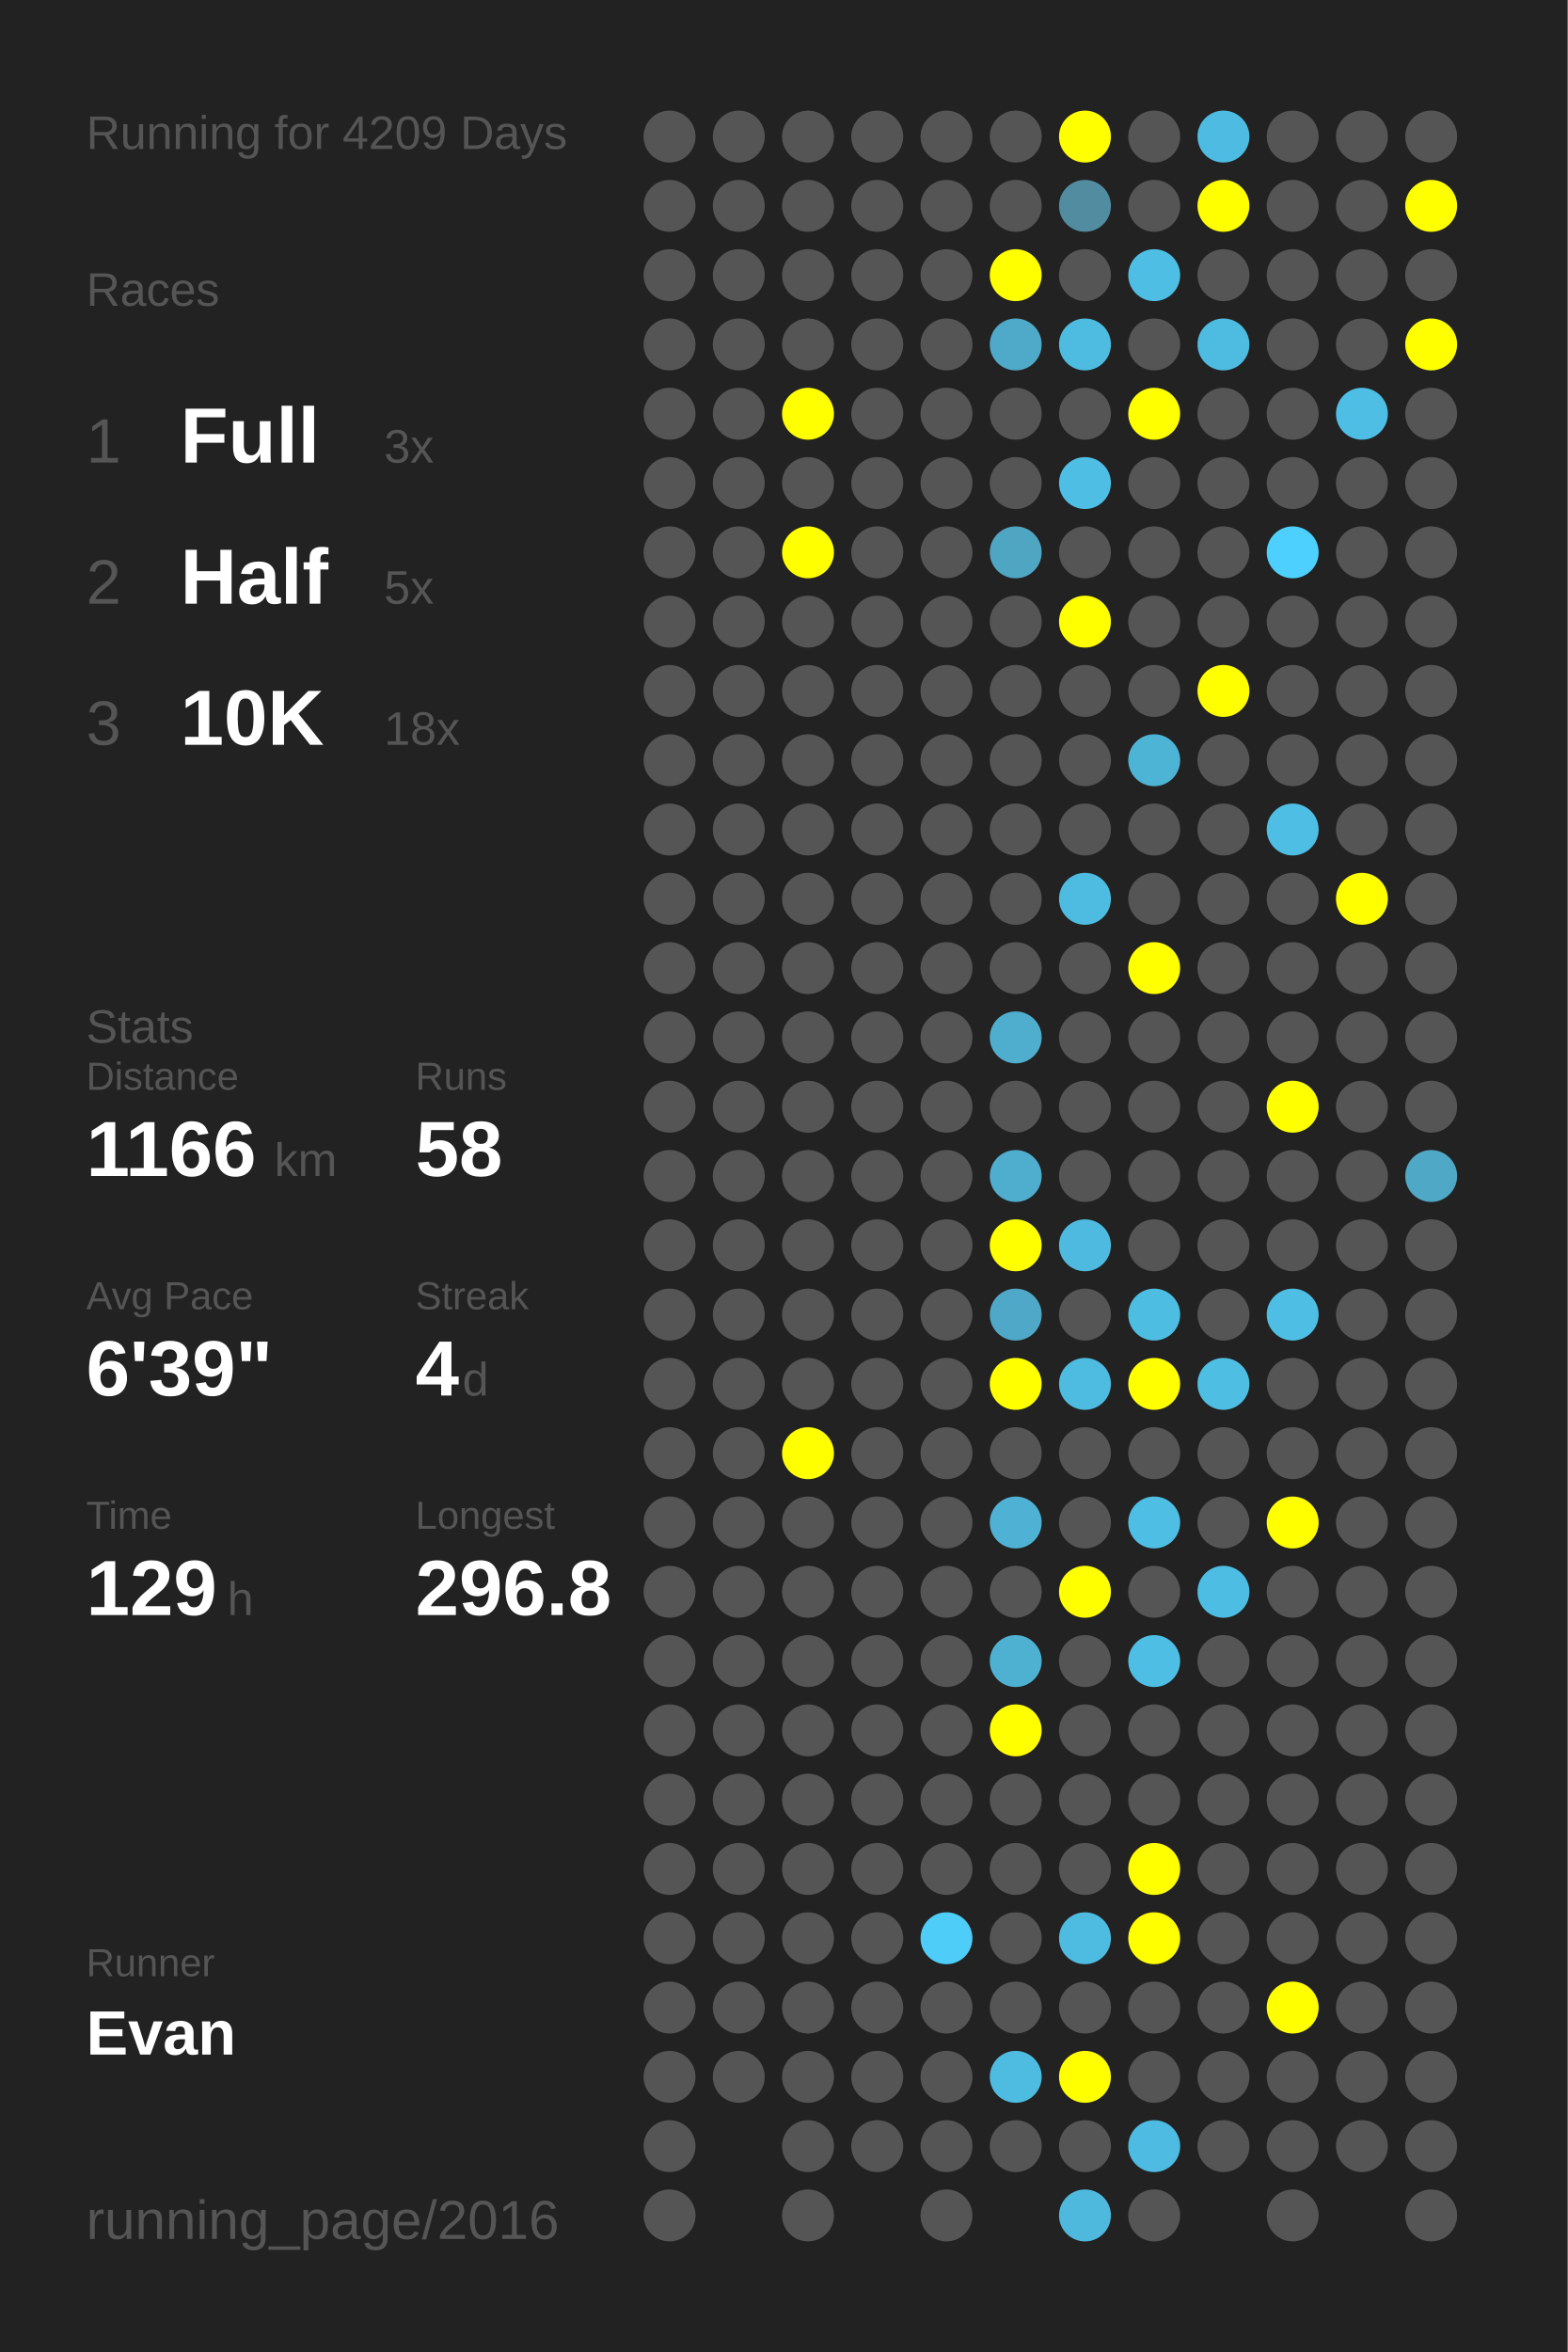
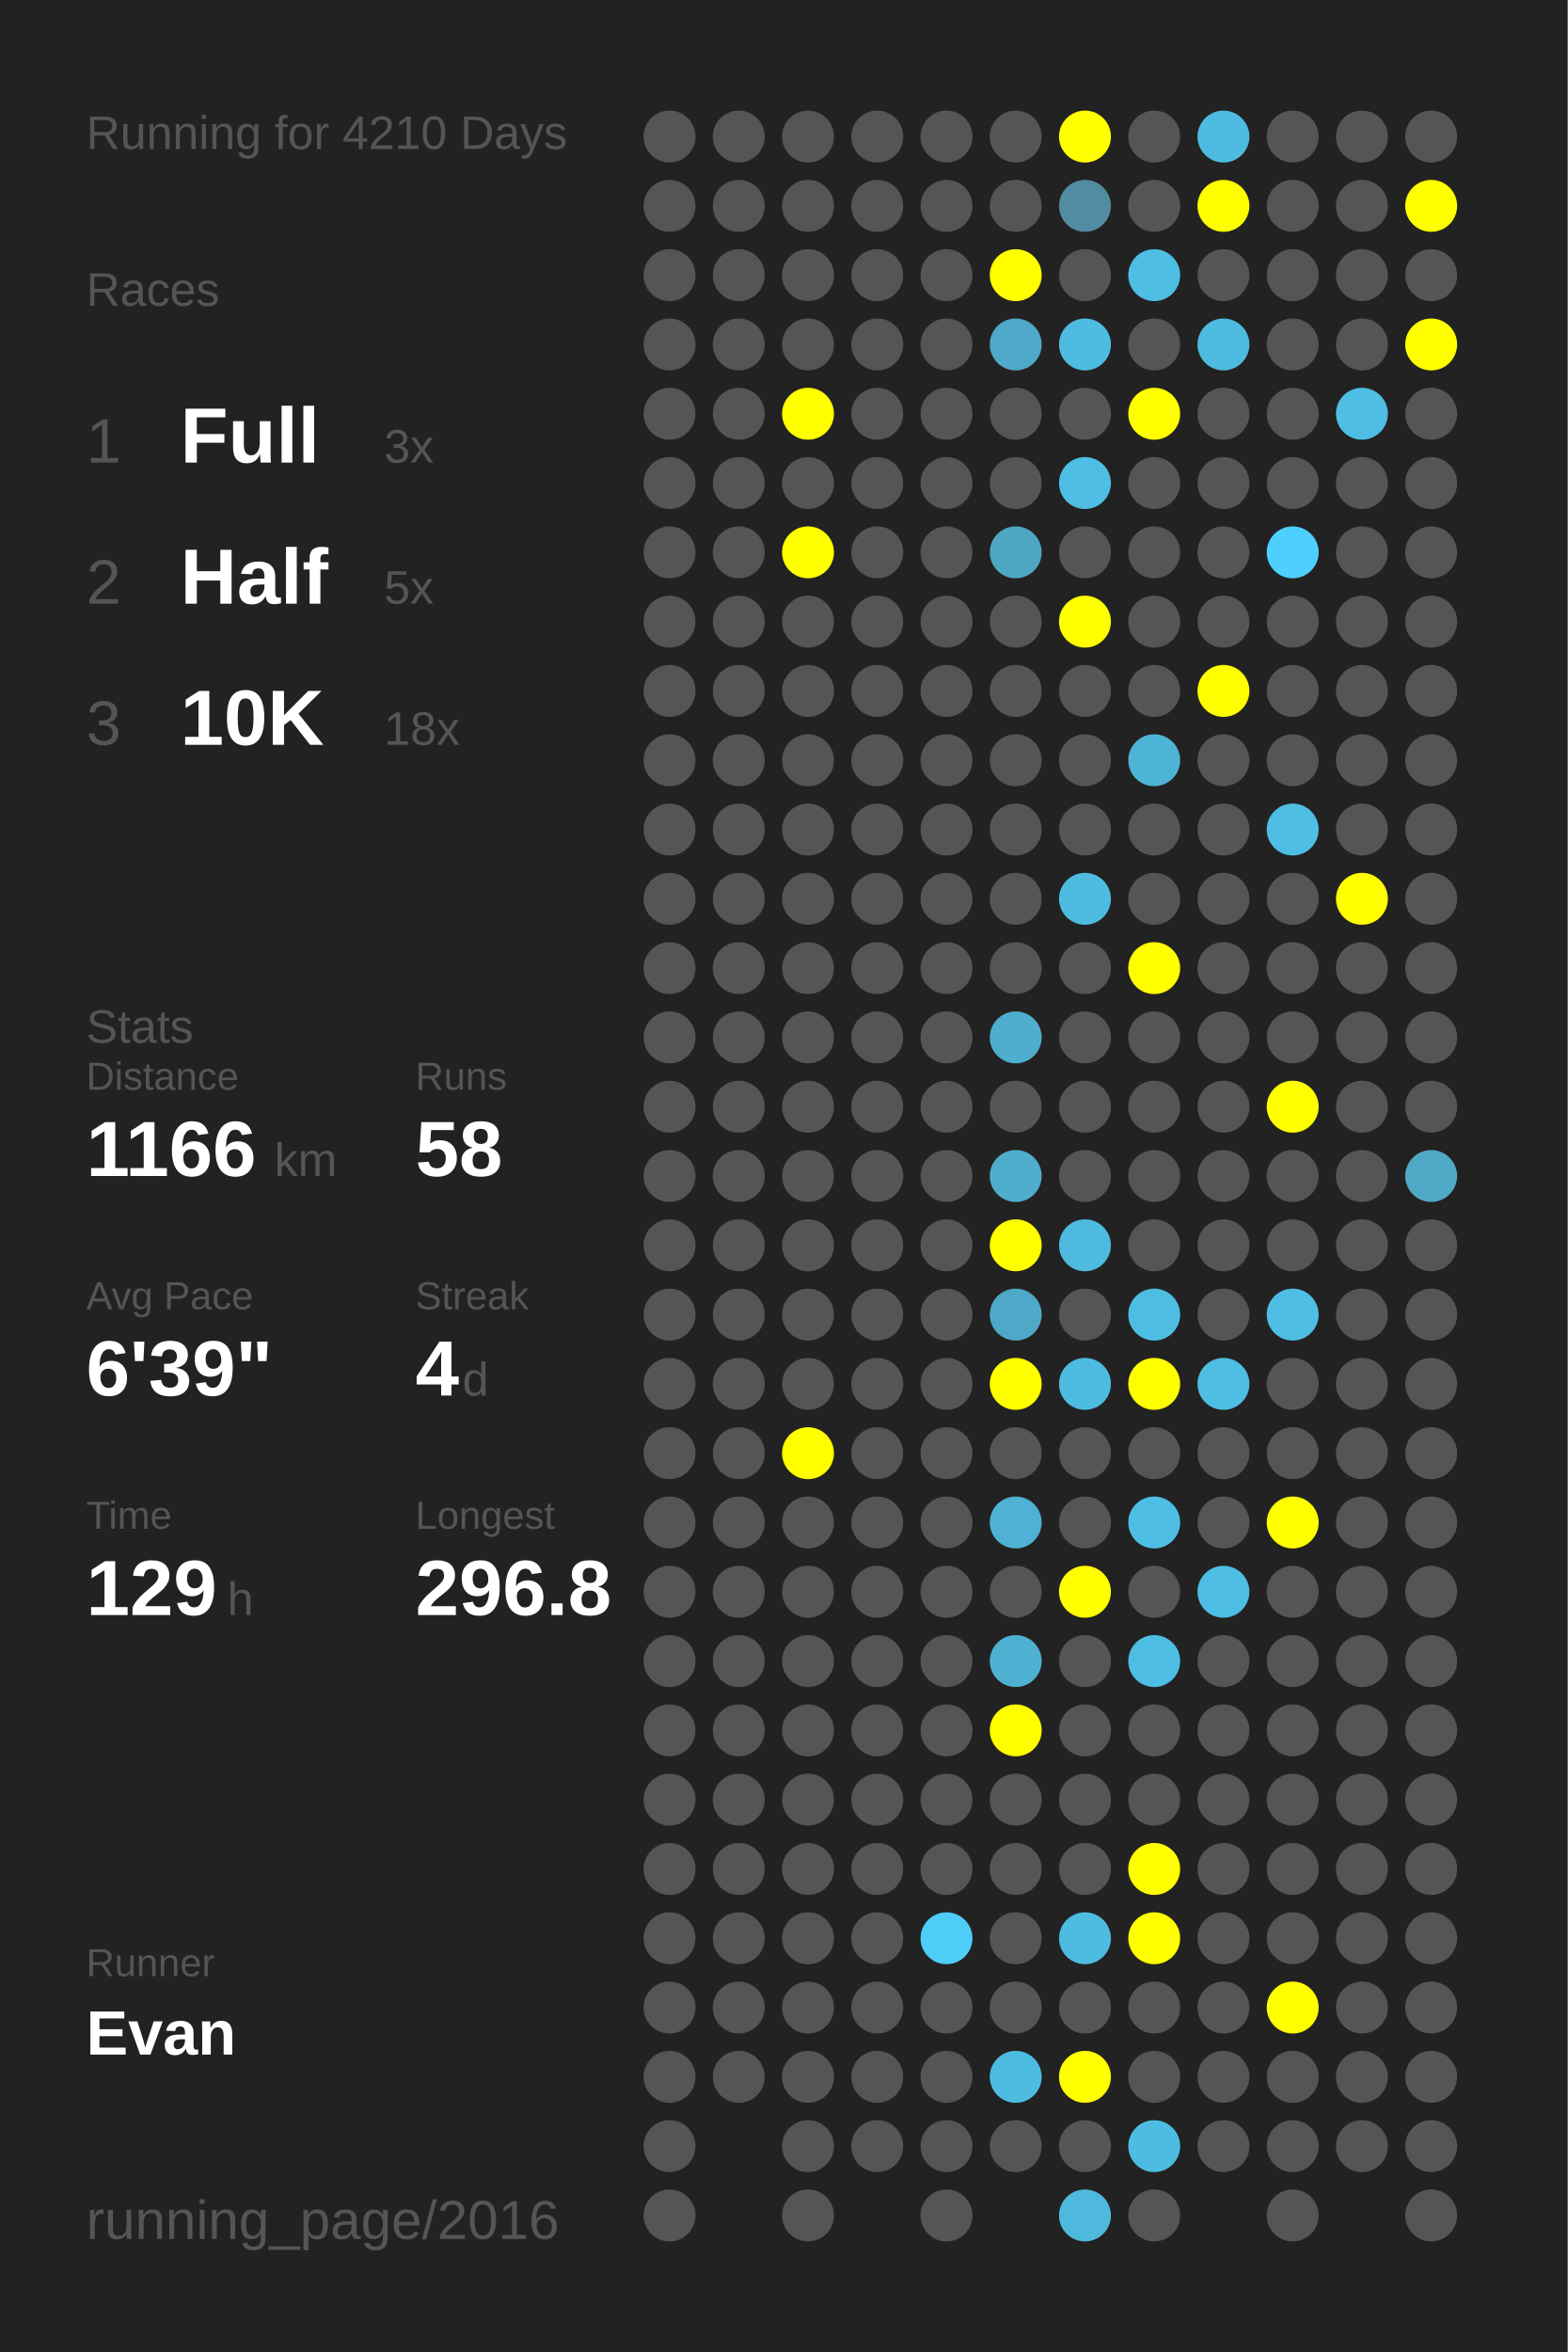
<svg xmlns="http://www.w3.org/2000/svg" baseProfile="full" height="300mm" version="1.1" viewBox="0,0,200,300" width="200mm">
  <defs />
  <rect fill="#222222" height="300" width="200" x="0" y="0" />
-   <text fill="#555555" style="font-size:6px; font-family:Arial;" x="11" y="19">Running for 4209 Days</text>
+   <text fill="#555555" style="font-size:6px; font-family:Arial;" x="11" y="19">Running for 4210 Days</text>
  <text fill="#555555" style="font-size:6px; font-family:Arial;" x="11" y="39">Races</text>
  <text fill="#555555" style="font-size:8px; font-family:Arial;" x="11" y="59">1</text>
  <text fill="#FFFFFF" style="font-size:10px; font-family:Arial; font-weight:bold;" x="23" y="59">Full</text>
  <text fill="#555555" style="font-size:6px; font-family:Arial;" x="49" y="59">3x</text>
  <text fill="#555555" style="font-size:8px; font-family:Arial;" x="11" y="77">2</text>
  <text fill="#FFFFFF" style="font-size:10px; font-family:Arial; font-weight:bold;" x="23" y="77">Half</text>
  <text fill="#555555" style="font-size:6px; font-family:Arial;" x="49" y="77">5x</text>
  <text fill="#555555" style="font-size:8px; font-family:Arial;" x="11" y="95">3</text>
  <text fill="#FFFFFF" style="font-size:10px; font-family:Arial; font-weight:bold;" x="23" y="95">10K</text>
  <text fill="#555555" style="font-size:6px; font-family:Arial;" x="49" y="95">18x</text>
  <text fill="#555555" style="font-size:6px; font-family:Arial;" x="11" y="133">Stats</text>
  <text fill="#555555" style="font-size:5px; font-family:Arial;" x="11" y="139">Distance</text>
  <text fill="#FFFFFF" style="font-size:10px; font-family:Arial; font-weight:bold;" x="11" y="150">1166</text>
  <text fill="#555555" style="font-size:6px; font-family:Arial;" x="35" y="150">km</text>
  <text fill="#555555" style="font-size:5px; font-family:Arial;" x="53" y="139">Runs</text>
  <text fill="#FFFFFF" style="font-size:10px; font-family:Arial; font-weight:bold;" x="53" y="150">58</text>
  <text fill="#555555" style="font-size:5px; font-family:Arial;" x="11" y="167">Avg Pace</text>
  <text fill="#FFFFFF" style="font-size:10px; font-family:Arial; font-weight:bold;" x="11" y="178">6'39"</text>
  <text fill="#555555" style="font-size:5px; font-family:Arial;" x="53" y="167">Streak</text>
  <text fill="#FFFFFF" style="font-size:10px; font-family:Arial; font-weight:bold;" x="53" y="178">4</text>
  <text fill="#555555" style="font-size:6px; font-family:Arial;" x="59" y="178">d</text>
  <text fill="#555555" style="font-size:5px; font-family:Arial;" x="11" y="195">Time</text>
  <text fill="#FFFFFF" style="font-size:10px; font-family:Arial; font-weight:bold;" x="11" y="206">129</text>
  <text fill="#555555" style="font-size:6px; font-family:Arial;" x="29" y="206">h</text>
  <text fill="#555555" style="font-size:5px; font-family:Arial;" x="53" y="195">Longest</text>
  <text fill="#FFFFFF" style="font-size:10px; font-family:Arial; font-weight:bold;" x="53" y="206">296.8</text>
  <text fill="#555555" style="font-size:5px; font-family:Arial;" x="11" y="252.065">Runner</text>
  <text fill="#FFFFFF" style="font-size:8px; font-family:Arial; font-weight:bold;" x="11" y="262.065">Evan</text>
  <text fill="#555555" style="font-size:7px; font-family:Arial;" x="11" y="285.581">running_page/2016</text>
  <circle cx="85.417" cy="17.419" fill="#555555" r="3.312" />
  <circle cx="85.417" cy="26.258" fill="#555555" r="3.312" />
  <circle cx="85.417" cy="35.097" fill="#555555" r="3.312" />
  <circle cx="85.417" cy="43.935" fill="#555555" r="3.312" />
  <circle cx="85.417" cy="52.774" fill="#555555" r="3.312" />
  <circle cx="85.417" cy="61.613" fill="#555555" r="3.312" />
  <circle cx="85.417" cy="70.452" fill="#555555" r="3.312" />
  <circle cx="85.417" cy="79.29" fill="#555555" r="3.312" />
  <circle cx="85.417" cy="88.129" fill="#555555" r="3.312" />
  <circle cx="85.417" cy="96.968" fill="#555555" r="3.312" />
  <circle cx="85.417" cy="105.806" fill="#555555" r="3.312" />
  <circle cx="85.417" cy="114.645" fill="#555555" r="3.312" />
  <circle cx="85.417" cy="123.484" fill="#555555" r="3.312" />
  <circle cx="85.417" cy="132.323" fill="#555555" r="3.312" />
  <circle cx="85.417" cy="141.161" fill="#555555" r="3.312" />
  <circle cx="85.417" cy="150" fill="#555555" r="3.312" />
  <circle cx="85.417" cy="158.839" fill="#555555" r="3.312" />
  <circle cx="85.417" cy="167.677" fill="#555555" r="3.312" />
  <circle cx="85.417" cy="176.516" fill="#555555" r="3.312" />
  <circle cx="85.417" cy="185.355" fill="#555555" r="3.312" />
  <circle cx="85.417" cy="194.194" fill="#555555" r="3.312" />
  <circle cx="85.417" cy="203.032" fill="#555555" r="3.312" />
  <circle cx="85.417" cy="211.871" fill="#555555" r="3.312" />
  <circle cx="85.417" cy="220.71" fill="#555555" r="3.312" />
  <circle cx="85.417" cy="229.548" fill="#555555" r="3.312" />
  <circle cx="85.417" cy="238.387" fill="#555555" r="3.312" />
  <circle cx="85.417" cy="247.226" fill="#555555" r="3.312" />
  <circle cx="85.417" cy="256.065" fill="#555555" r="3.312" />
  <circle cx="85.417" cy="264.903" fill="#555555" r="3.312" />
  <circle cx="85.417" cy="273.742" fill="#555555" r="3.312" />
  <circle cx="85.417" cy="282.581" fill="#555555" r="3.312" />
  <circle cx="94.25" cy="17.419" fill="#555555" r="3.312" />
  <circle cx="94.25" cy="26.258" fill="#555555" r="3.312" />
  <circle cx="94.25" cy="35.097" fill="#555555" r="3.312" />
  <circle cx="94.25" cy="43.935" fill="#555555" r="3.312" />
  <circle cx="94.25" cy="52.774" fill="#555555" r="3.312" />
  <circle cx="94.25" cy="61.613" fill="#555555" r="3.312" />
  <circle cx="94.25" cy="70.452" fill="#555555" r="3.312" />
  <circle cx="94.25" cy="79.29" fill="#555555" r="3.312" />
  <circle cx="94.25" cy="88.129" fill="#555555" r="3.312" />
  <circle cx="94.25" cy="96.968" fill="#555555" r="3.312" />
  <circle cx="94.25" cy="105.806" fill="#555555" r="3.312" />
  <circle cx="94.25" cy="114.645" fill="#555555" r="3.312" />
  <circle cx="94.25" cy="123.484" fill="#555555" r="3.312" />
  <circle cx="94.25" cy="132.323" fill="#555555" r="3.312" />
  <circle cx="94.25" cy="141.161" fill="#555555" r="3.312" />
  <circle cx="94.25" cy="150" fill="#555555" r="3.312" />
  <circle cx="94.25" cy="158.839" fill="#555555" r="3.312" />
  <circle cx="94.25" cy="167.677" fill="#555555" r="3.312" />
  <circle cx="94.25" cy="176.516" fill="#555555" r="3.312" />
  <circle cx="94.25" cy="185.355" fill="#555555" r="3.312" />
  <circle cx="94.25" cy="194.194" fill="#555555" r="3.312" />
  <circle cx="94.25" cy="203.032" fill="#555555" r="3.312" />
  <circle cx="94.25" cy="211.871" fill="#555555" r="3.312" />
  <circle cx="94.25" cy="220.71" fill="#555555" r="3.312" />
  <circle cx="94.25" cy="229.548" fill="#555555" r="3.312" />
  <circle cx="94.25" cy="238.387" fill="#555555" r="3.312" />
  <circle cx="94.25" cy="247.226" fill="#555555" r="3.312" />
  <circle cx="94.25" cy="256.065" fill="#555555" r="3.312" />
  <circle cx="94.25" cy="264.903" fill="#555555" r="3.312" />
  <circle cx="103.083" cy="17.419" fill="#555555" r="3.312" />
  <circle cx="103.083" cy="26.258" fill="#555555" r="3.312" />
  <circle cx="103.083" cy="35.097" fill="#555555" r="3.312" />
  <circle cx="103.083" cy="43.935" fill="#555555" r="3.312" />
  <circle cx="103.083" cy="52.774" fill="#FFFF00" r="3.312" />
  <circle cx="103.083" cy="61.613" fill="#555555" r="3.312" />
  <circle cx="103.083" cy="70.452" fill="#FFFF00" r="3.312" />
  <circle cx="103.083" cy="79.29" fill="#555555" r="3.312" />
  <circle cx="103.083" cy="88.129" fill="#555555" r="3.312" />
  <circle cx="103.083" cy="96.968" fill="#555555" r="3.312" />
  <circle cx="103.083" cy="105.806" fill="#555555" r="3.312" />
  <circle cx="103.083" cy="114.645" fill="#555555" r="3.312" />
  <circle cx="103.083" cy="123.484" fill="#555555" r="3.312" />
  <circle cx="103.083" cy="132.323" fill="#555555" r="3.312" />
  <circle cx="103.083" cy="141.161" fill="#555555" r="3.312" />
  <circle cx="103.083" cy="150" fill="#555555" r="3.312" />
  <circle cx="103.083" cy="158.839" fill="#555555" r="3.312" />
  <circle cx="103.083" cy="167.677" fill="#555555" r="3.312" />
  <circle cx="103.083" cy="176.516" fill="#555555" r="3.312" />
  <circle cx="103.083" cy="185.355" fill="#FFFF00" r="3.312" />
  <circle cx="103.083" cy="194.194" fill="#555555" r="3.312" />
  <circle cx="103.083" cy="203.032" fill="#555555" r="3.312" />
  <circle cx="103.083" cy="211.871" fill="#555555" r="3.312" />
  <circle cx="103.083" cy="220.71" fill="#555555" r="3.312" />
  <circle cx="103.083" cy="229.548" fill="#555555" r="3.312" />
  <circle cx="103.083" cy="238.387" fill="#555555" r="3.312" />
  <circle cx="103.083" cy="247.226" fill="#555555" r="3.312" />
  <circle cx="103.083" cy="256.065" fill="#555555" r="3.312" />
  <circle cx="103.083" cy="264.903" fill="#555555" r="3.312" />
  <circle cx="103.083" cy="273.742" fill="#555555" r="3.312" />
  <circle cx="103.083" cy="282.581" fill="#555555" r="3.312" />
  <circle cx="111.917" cy="17.419" fill="#555555" r="3.312" />
  <circle cx="111.917" cy="26.258" fill="#555555" r="3.312" />
  <circle cx="111.917" cy="35.097" fill="#555555" r="3.312" />
  <circle cx="111.917" cy="43.935" fill="#555555" r="3.312" />
  <circle cx="111.917" cy="52.774" fill="#555555" r="3.312" />
  <circle cx="111.917" cy="61.613" fill="#555555" r="3.312" />
  <circle cx="111.917" cy="70.452" fill="#555555" r="3.312" />
  <circle cx="111.917" cy="79.29" fill="#555555" r="3.312" />
  <circle cx="111.917" cy="88.129" fill="#555555" r="3.312" />
  <circle cx="111.917" cy="96.968" fill="#555555" r="3.312" />
  <circle cx="111.917" cy="105.806" fill="#555555" r="3.312" />
  <circle cx="111.917" cy="114.645" fill="#555555" r="3.312" />
  <circle cx="111.917" cy="123.484" fill="#555555" r="3.312" />
  <circle cx="111.917" cy="132.323" fill="#555555" r="3.312" />
  <circle cx="111.917" cy="141.161" fill="#555555" r="3.312" />
  <circle cx="111.917" cy="150" fill="#555555" r="3.312" />
  <circle cx="111.917" cy="158.839" fill="#555555" r="3.312" />
  <circle cx="111.917" cy="167.677" fill="#555555" r="3.312" />
  <circle cx="111.917" cy="176.516" fill="#555555" r="3.312" />
  <circle cx="111.917" cy="185.355" fill="#555555" r="3.312" />
  <circle cx="111.917" cy="194.194" fill="#555555" r="3.312" />
  <circle cx="111.917" cy="203.032" fill="#555555" r="3.312" />
  <circle cx="111.917" cy="211.871" fill="#555555" r="3.312" />
  <circle cx="111.917" cy="220.71" fill="#555555" r="3.312" />
  <circle cx="111.917" cy="229.548" fill="#555555" r="3.312" />
  <circle cx="111.917" cy="238.387" fill="#555555" r="3.312" />
  <circle cx="111.917" cy="247.226" fill="#555555" r="3.312" />
  <circle cx="111.917" cy="256.065" fill="#555555" r="3.312" />
  <circle cx="111.917" cy="264.903" fill="#555555" r="3.312" />
  <circle cx="111.917" cy="273.742" fill="#555555" r="3.312" />
  <circle cx="120.75" cy="17.419" fill="#555555" r="3.312" />
  <circle cx="120.75" cy="26.258" fill="#555555" r="3.312" />
  <circle cx="120.75" cy="35.097" fill="#555555" r="3.312" />
  <circle cx="120.75" cy="43.935" fill="#555555" r="3.312" />
  <circle cx="120.75" cy="52.774" fill="#555555" r="3.312" />
  <circle cx="120.75" cy="61.613" fill="#555555" r="3.312" />
  <circle cx="120.75" cy="70.452" fill="#555555" r="3.312" />
  <circle cx="120.75" cy="79.29" fill="#555555" r="3.312" />
  <circle cx="120.75" cy="88.129" fill="#555555" r="3.312" />
  <circle cx="120.75" cy="96.968" fill="#555555" r="3.312" />
  <circle cx="120.75" cy="105.806" fill="#555555" r="3.312" />
  <circle cx="120.75" cy="114.645" fill="#555555" r="3.312" />
  <circle cx="120.75" cy="123.484" fill="#555555" r="3.312" />
  <circle cx="120.75" cy="132.323" fill="#555555" r="3.312" />
  <circle cx="120.75" cy="141.161" fill="#555555" r="3.312" />
  <circle cx="120.75" cy="150" fill="#555555" r="3.312" />
  <circle cx="120.75" cy="158.839" fill="#555555" r="3.312" />
  <circle cx="120.75" cy="167.677" fill="#555555" r="3.312" />
  <circle cx="120.75" cy="176.516" fill="#555555" r="3.312" />
  <circle cx="120.75" cy="185.355" fill="#555555" r="3.312" />
  <circle cx="120.75" cy="194.194" fill="#555555" r="3.312" />
  <circle cx="120.75" cy="203.032" fill="#555555" r="3.312" />
  <circle cx="120.75" cy="211.871" fill="#555555" r="3.312" />
  <circle cx="120.75" cy="220.71" fill="#555555" r="3.312" />
  <circle cx="120.75" cy="229.548" fill="#555555" r="3.312" />
  <circle cx="120.75" cy="238.387" fill="#555555" r="3.312" />
  <circle cx="120.75" cy="247.226" fill="#4dcdf8" r="3.312" />
  <circle cx="120.75" cy="256.065" fill="#555555" r="3.312" />
  <circle cx="120.75" cy="264.903" fill="#555555" r="3.312" />
  <circle cx="120.75" cy="273.742" fill="#555555" r="3.312" />
  <circle cx="120.75" cy="282.581" fill="#555555" r="3.312" />
  <circle cx="129.583" cy="17.419" fill="#555555" r="3.312" />
  <circle cx="129.583" cy="26.258" fill="#555555" r="3.312" />
  <circle cx="129.583" cy="35.097" fill="#FFFF00" r="3.312" />
  <circle cx="129.583" cy="43.935" fill="#4fa9c8" r="3.312" />
  <circle cx="129.583" cy="52.774" fill="#555555" r="3.312" />
  <circle cx="129.583" cy="61.613" fill="#555555" r="3.312" />
  <circle cx="129.583" cy="70.452" fill="#4fa6c3" r="3.312" />
  <circle cx="129.583" cy="79.29" fill="#555555" r="3.312" />
  <circle cx="129.583" cy="88.129" fill="#555555" r="3.312" />
  <circle cx="129.583" cy="96.968" fill="#555555" r="3.312" />
  <circle cx="129.583" cy="105.806" fill="#555555" r="3.312" />
  <circle cx="129.583" cy="114.645" fill="#555555" r="3.312" />
  <circle cx="129.583" cy="123.484" fill="#555555" r="3.312" />
  <circle cx="129.583" cy="132.323" fill="#4faece" r="3.312" />
  <circle cx="129.583" cy="141.161" fill="#555555" r="3.312" />
  <circle cx="129.583" cy="150" fill="#4fadcd" r="3.312" />
  <circle cx="129.583" cy="158.839" fill="#FFFF00" r="3.312" />
  <circle cx="129.583" cy="167.677" fill="#4fa8c7" r="3.312" />
  <circle cx="129.583" cy="176.516" fill="#FFFF00" r="3.312" />
  <circle cx="129.583" cy="185.355" fill="#555555" r="3.312" />
  <circle cx="129.583" cy="194.194" fill="#4fb1d3" r="3.312" />
  <circle cx="129.583" cy="203.032" fill="#555555" r="3.312" />
  <circle cx="129.583" cy="211.871" fill="#4fb1d2" r="3.312" />
  <circle cx="129.583" cy="220.71" fill="#FFFF00" r="3.312" />
  <circle cx="129.583" cy="229.548" fill="#555555" r="3.312" />
  <circle cx="129.583" cy="238.387" fill="#555555" r="3.312" />
  <circle cx="129.583" cy="247.226" fill="#555555" r="3.312" />
  <circle cx="129.583" cy="256.065" fill="#555555" r="3.312" />
  <circle cx="129.583" cy="264.903" fill="#4ebce1" r="3.312" />
  <circle cx="129.583" cy="273.742" fill="#555555" r="3.312" />
  <circle cx="138.417" cy="17.419" fill="#FFFF00" r="3.312" />
  <circle cx="138.417" cy="26.258" fill="#518ca0" r="3.312" />
  <circle cx="138.417" cy="35.097" fill="#555555" r="3.312" />
  <circle cx="138.417" cy="43.935" fill="#4ebce1" r="3.312" />
  <circle cx="138.417" cy="52.774" fill="#555555" r="3.312" />
  <circle cx="138.417" cy="61.613" fill="#4ebee5" r="3.312" />
  <circle cx="138.417" cy="70.452" fill="#555555" r="3.312" />
  <circle cx="138.417" cy="79.29" fill="#FFFF00" r="3.312" />
  <circle cx="138.417" cy="88.129" fill="#555555" r="3.312" />
  <circle cx="138.417" cy="96.968" fill="#555555" r="3.312" />
  <circle cx="138.417" cy="105.806" fill="#555555" r="3.312" />
  <circle cx="138.417" cy="114.645" fill="#4ebce1" r="3.312" />
  <circle cx="138.417" cy="123.484" fill="#555555" r="3.312" />
  <circle cx="138.417" cy="132.323" fill="#555555" r="3.312" />
  <circle cx="138.417" cy="141.161" fill="#555555" r="3.312" />
  <circle cx="138.417" cy="150" fill="#555555" r="3.312" />
  <circle cx="138.417" cy="158.839" fill="#4ebadf" r="3.312" />
  <circle cx="138.417" cy="167.677" fill="#555555" r="3.312" />
  <circle cx="138.417" cy="176.516" fill="#4ebbe0" r="3.312" />
  <circle cx="138.417" cy="185.355" fill="#555555" r="3.312" />
  <circle cx="138.417" cy="194.194" fill="#555555" r="3.312" />
  <circle cx="138.417" cy="203.032" fill="#FFFF00" r="3.312" />
  <circle cx="138.417" cy="211.871" fill="#555555" r="3.312" />
  <circle cx="138.417" cy="220.71" fill="#555555" r="3.312" />
  <circle cx="138.417" cy="229.548" fill="#555555" r="3.312" />
  <circle cx="138.417" cy="238.387" fill="#555555" r="3.312" />
  <circle cx="138.417" cy="247.226" fill="#4ebbe0" r="3.312" />
  <circle cx="138.417" cy="256.065" fill="#555555" r="3.312" />
  <circle cx="138.417" cy="264.903" fill="#FFFF00" r="3.312" />
  <circle cx="138.417" cy="273.742" fill="#555555" r="3.312" />
  <circle cx="138.417" cy="282.581" fill="#4eb9dd" r="3.312" />
  <circle cx="147.25" cy="17.419" fill="#555555" r="3.312" />
  <circle cx="147.25" cy="26.258" fill="#555555" r="3.312" />
  <circle cx="147.25" cy="35.097" fill="#4ebee4" r="3.312" />
  <circle cx="147.25" cy="43.935" fill="#555555" r="3.312" />
  <circle cx="147.25" cy="52.774" fill="#FFFF00" r="3.312" />
  <circle cx="147.25" cy="61.613" fill="#555555" r="3.312" />
  <circle cx="147.25" cy="70.452" fill="#555555" r="3.312" />
  <circle cx="147.25" cy="79.29" fill="#555555" r="3.312" />
  <circle cx="147.25" cy="88.129" fill="#555555" r="3.312" />
  <circle cx="147.25" cy="96.968" fill="#4eb4d6" r="3.312" />
  <circle cx="147.25" cy="105.806" fill="#555555" r="3.312" />
  <circle cx="147.25" cy="114.645" fill="#555555" r="3.312" />
  <circle cx="147.25" cy="123.484" fill="#FFFF00" r="3.312" />
  <circle cx="147.25" cy="132.323" fill="#555555" r="3.312" />
  <circle cx="147.25" cy="141.161" fill="#555555" r="3.312" />
  <circle cx="147.25" cy="150" fill="#555555" r="3.312" />
  <circle cx="147.25" cy="158.839" fill="#555555" r="3.312" />
  <circle cx="147.25" cy="167.677" fill="#4ebde2" r="3.312" />
  <circle cx="147.25" cy="176.516" fill="#FFFF00" r="3.312" />
  <circle cx="147.25" cy="185.355" fill="#555555" r="3.312" />
  <circle cx="147.25" cy="194.194" fill="#4ebee4" r="3.312" />
  <circle cx="147.25" cy="203.032" fill="#555555" r="3.312" />
  <circle cx="147.25" cy="211.871" fill="#4ebee4" r="3.312" />
  <circle cx="147.25" cy="220.71" fill="#555555" r="3.312" />
  <circle cx="147.25" cy="229.548" fill="#555555" r="3.312" />
  <circle cx="147.25" cy="238.387" fill="#FFFF00" r="3.312" />
  <circle cx="147.25" cy="247.226" fill="#FFFF00" r="3.312" />
  <circle cx="147.25" cy="256.065" fill="#555555" r="3.312" />
  <circle cx="147.25" cy="264.903" fill="#555555" r="3.312" />
  <circle cx="147.25" cy="273.742" fill="#4ebce2" r="3.312" />
  <circle cx="147.25" cy="282.581" fill="#555555" r="3.312" />
  <circle cx="156.083" cy="17.419" fill="#4ebce2" r="3.312" />
  <circle cx="156.083" cy="26.258" fill="#FFFF00" r="3.312" />
  <circle cx="156.083" cy="35.097" fill="#555555" r="3.312" />
  <circle cx="156.083" cy="43.935" fill="#4ebbe0" r="3.312" />
  <circle cx="156.083" cy="52.774" fill="#555555" r="3.312" />
  <circle cx="156.083" cy="61.613" fill="#555555" r="3.312" />
  <circle cx="156.083" cy="70.452" fill="#555555" r="3.312" />
  <circle cx="156.083" cy="79.29" fill="#555555" r="3.312" />
  <circle cx="156.083" cy="88.129" fill="#FFFF00" r="3.312" />
  <circle cx="156.083" cy="96.968" fill="#555555" r="3.312" />
  <circle cx="156.083" cy="105.806" fill="#555555" r="3.312" />
  <circle cx="156.083" cy="114.645" fill="#555555" r="3.312" />
  <circle cx="156.083" cy="123.484" fill="#555555" r="3.312" />
  <circle cx="156.083" cy="132.323" fill="#555555" r="3.312" />
  <circle cx="156.083" cy="141.161" fill="#555555" r="3.312" />
  <circle cx="156.083" cy="150" fill="#555555" r="3.312" />
  <circle cx="156.083" cy="158.839" fill="#555555" r="3.312" />
  <circle cx="156.083" cy="167.677" fill="#555555" r="3.312" />
  <circle cx="156.083" cy="176.516" fill="#4ebee3" r="3.312" />
  <circle cx="156.083" cy="185.355" fill="#555555" r="3.312" />
  <circle cx="156.083" cy="194.194" fill="#555555" r="3.312" />
  <circle cx="156.083" cy="203.032" fill="#4ebde3" r="3.312" />
  <circle cx="156.083" cy="211.871" fill="#555555" r="3.312" />
  <circle cx="156.083" cy="220.71" fill="#555555" r="3.312" />
  <circle cx="156.083" cy="229.548" fill="#555555" r="3.312" />
  <circle cx="156.083" cy="238.387" fill="#555555" r="3.312" />
  <circle cx="156.083" cy="247.226" fill="#555555" r="3.312" />
  <circle cx="156.083" cy="256.065" fill="#555555" r="3.312" />
  <circle cx="156.083" cy="264.903" fill="#555555" r="3.312" />
  <circle cx="156.083" cy="273.742" fill="#555555" r="3.312" />
  <circle cx="164.917" cy="17.419" fill="#555555" r="3.312" />
  <circle cx="164.917" cy="26.258" fill="#555555" r="3.312" />
  <circle cx="164.917" cy="35.097" fill="#555555" r="3.312" />
  <circle cx="164.917" cy="43.935" fill="#555555" r="3.312" />
  <circle cx="164.917" cy="52.774" fill="#555555" r="3.312" />
  <circle cx="164.917" cy="61.613" fill="#555555" r="3.312" />
  <circle cx="164.917" cy="70.452" fill="#4dd0fd" r="3.312" />
  <circle cx="164.917" cy="79.29" fill="#555555" r="3.312" />
  <circle cx="164.917" cy="88.129" fill="#555555" r="3.312" />
  <circle cx="164.917" cy="96.968" fill="#555555" r="3.312" />
  <circle cx="164.917" cy="105.806" fill="#4ebee4" r="3.312" />
  <circle cx="164.917" cy="114.645" fill="#555555" r="3.312" />
  <circle cx="164.917" cy="123.484" fill="#555555" r="3.312" />
  <circle cx="164.917" cy="132.323" fill="#555555" r="3.312" />
  <circle cx="164.917" cy="141.161" fill="#FFFF00" r="3.312" />
  <circle cx="164.917" cy="150" fill="#555555" r="3.312" />
  <circle cx="164.917" cy="158.839" fill="#555555" r="3.312" />
  <circle cx="164.917" cy="167.677" fill="#4ebee4" r="3.312" />
  <circle cx="164.917" cy="176.516" fill="#555555" r="3.312" />
  <circle cx="164.917" cy="185.355" fill="#555555" r="3.312" />
  <circle cx="164.917" cy="194.194" fill="#FFFF00" r="3.312" />
  <circle cx="164.917" cy="203.032" fill="#555555" r="3.312" />
  <circle cx="164.917" cy="211.871" fill="#555555" r="3.312" />
  <circle cx="164.917" cy="220.71" fill="#555555" r="3.312" />
  <circle cx="164.917" cy="229.548" fill="#555555" r="3.312" />
  <circle cx="164.917" cy="238.387" fill="#555555" r="3.312" />
  <circle cx="164.917" cy="247.226" fill="#555555" r="3.312" />
  <circle cx="164.917" cy="256.065" fill="#FFFF00" r="3.312" />
  <circle cx="164.917" cy="264.903" fill="#555555" r="3.312" />
  <circle cx="164.917" cy="273.742" fill="#555555" r="3.312" />
  <circle cx="164.917" cy="282.581" fill="#555555" r="3.312" />
  <circle cx="173.75" cy="17.419" fill="#555555" r="3.312" />
  <circle cx="173.75" cy="26.258" fill="#555555" r="3.312" />
  <circle cx="173.75" cy="35.097" fill="#555555" r="3.312" />
  <circle cx="173.75" cy="43.935" fill="#555555" r="3.312" />
  <circle cx="173.75" cy="52.774" fill="#4ebee4" r="3.312" />
  <circle cx="173.75" cy="61.613" fill="#555555" r="3.312" />
  <circle cx="173.75" cy="70.452" fill="#555555" r="3.312" />
  <circle cx="173.75" cy="79.29" fill="#555555" r="3.312" />
  <circle cx="173.75" cy="88.129" fill="#555555" r="3.312" />
  <circle cx="173.75" cy="96.968" fill="#555555" r="3.312" />
  <circle cx="173.75" cy="105.806" fill="#555555" r="3.312" />
  <circle cx="173.75" cy="114.645" fill="#FFFF00" r="3.312" />
  <circle cx="173.75" cy="123.484" fill="#555555" r="3.312" />
  <circle cx="173.75" cy="132.323" fill="#555555" r="3.312" />
  <circle cx="173.75" cy="141.161" fill="#555555" r="3.312" />
  <circle cx="173.75" cy="150" fill="#555555" r="3.312" />
  <circle cx="173.75" cy="158.839" fill="#555555" r="3.312" />
  <circle cx="173.75" cy="167.677" fill="#555555" r="3.312" />
  <circle cx="173.75" cy="176.516" fill="#555555" r="3.312" />
  <circle cx="173.75" cy="185.355" fill="#555555" r="3.312" />
  <circle cx="173.75" cy="194.194" fill="#555555" r="3.312" />
  <circle cx="173.75" cy="203.032" fill="#555555" r="3.312" />
  <circle cx="173.75" cy="211.871" fill="#555555" r="3.312" />
  <circle cx="173.75" cy="220.71" fill="#555555" r="3.312" />
  <circle cx="173.75" cy="229.548" fill="#555555" r="3.312" />
  <circle cx="173.75" cy="238.387" fill="#555555" r="3.312" />
  <circle cx="173.75" cy="247.226" fill="#555555" r="3.312" />
  <circle cx="173.75" cy="256.065" fill="#555555" r="3.312" />
  <circle cx="173.75" cy="264.903" fill="#555555" r="3.312" />
  <circle cx="173.75" cy="273.742" fill="#555555" r="3.312" />
  <circle cx="182.583" cy="17.419" fill="#555555" r="3.312" />
  <circle cx="182.583" cy="26.258" fill="#FFFF00" r="3.312" />
  <circle cx="182.583" cy="35.097" fill="#555555" r="3.312" />
  <circle cx="182.583" cy="43.935" fill="#FFFF00" r="3.312" />
  <circle cx="182.583" cy="52.774" fill="#555555" r="3.312" />
  <circle cx="182.583" cy="61.613" fill="#555555" r="3.312" />
  <circle cx="182.583" cy="70.452" fill="#555555" r="3.312" />
  <circle cx="182.583" cy="79.29" fill="#555555" r="3.312" />
  <circle cx="182.583" cy="88.129" fill="#555555" r="3.312" />
  <circle cx="182.583" cy="96.968" fill="#555555" r="3.312" />
  <circle cx="182.583" cy="105.806" fill="#555555" r="3.312" />
  <circle cx="182.583" cy="114.645" fill="#555555" r="3.312" />
  <circle cx="182.583" cy="123.484" fill="#555555" r="3.312" />
  <circle cx="182.583" cy="132.323" fill="#555555" r="3.312" />
  <circle cx="182.583" cy="141.161" fill="#555555" r="3.312" />
  <circle cx="182.583" cy="150" fill="#4fa8c5" r="3.312" />
  <circle cx="182.583" cy="158.839" fill="#555555" r="3.312" />
  <circle cx="182.583" cy="167.677" fill="#555555" r="3.312" />
  <circle cx="182.583" cy="176.516" fill="#555555" r="3.312" />
  <circle cx="182.583" cy="185.355" fill="#555555" r="3.312" />
  <circle cx="182.583" cy="194.194" fill="#555555" r="3.312" />
  <circle cx="182.583" cy="203.032" fill="#555555" r="3.312" />
  <circle cx="182.583" cy="211.871" fill="#555555" r="3.312" />
  <circle cx="182.583" cy="220.71" fill="#555555" r="3.312" />
  <circle cx="182.583" cy="229.548" fill="#555555" r="3.312" />
  <circle cx="182.583" cy="238.387" fill="#555555" r="3.312" />
  <circle cx="182.583" cy="247.226" fill="#555555" r="3.312" />
  <circle cx="182.583" cy="256.065" fill="#555555" r="3.312" />
  <circle cx="182.583" cy="264.903" fill="#555555" r="3.312" />
  <circle cx="182.583" cy="273.742" fill="#555555" r="3.312" />
  <circle cx="182.583" cy="282.581" fill="#555555" r="3.312" />
</svg>
